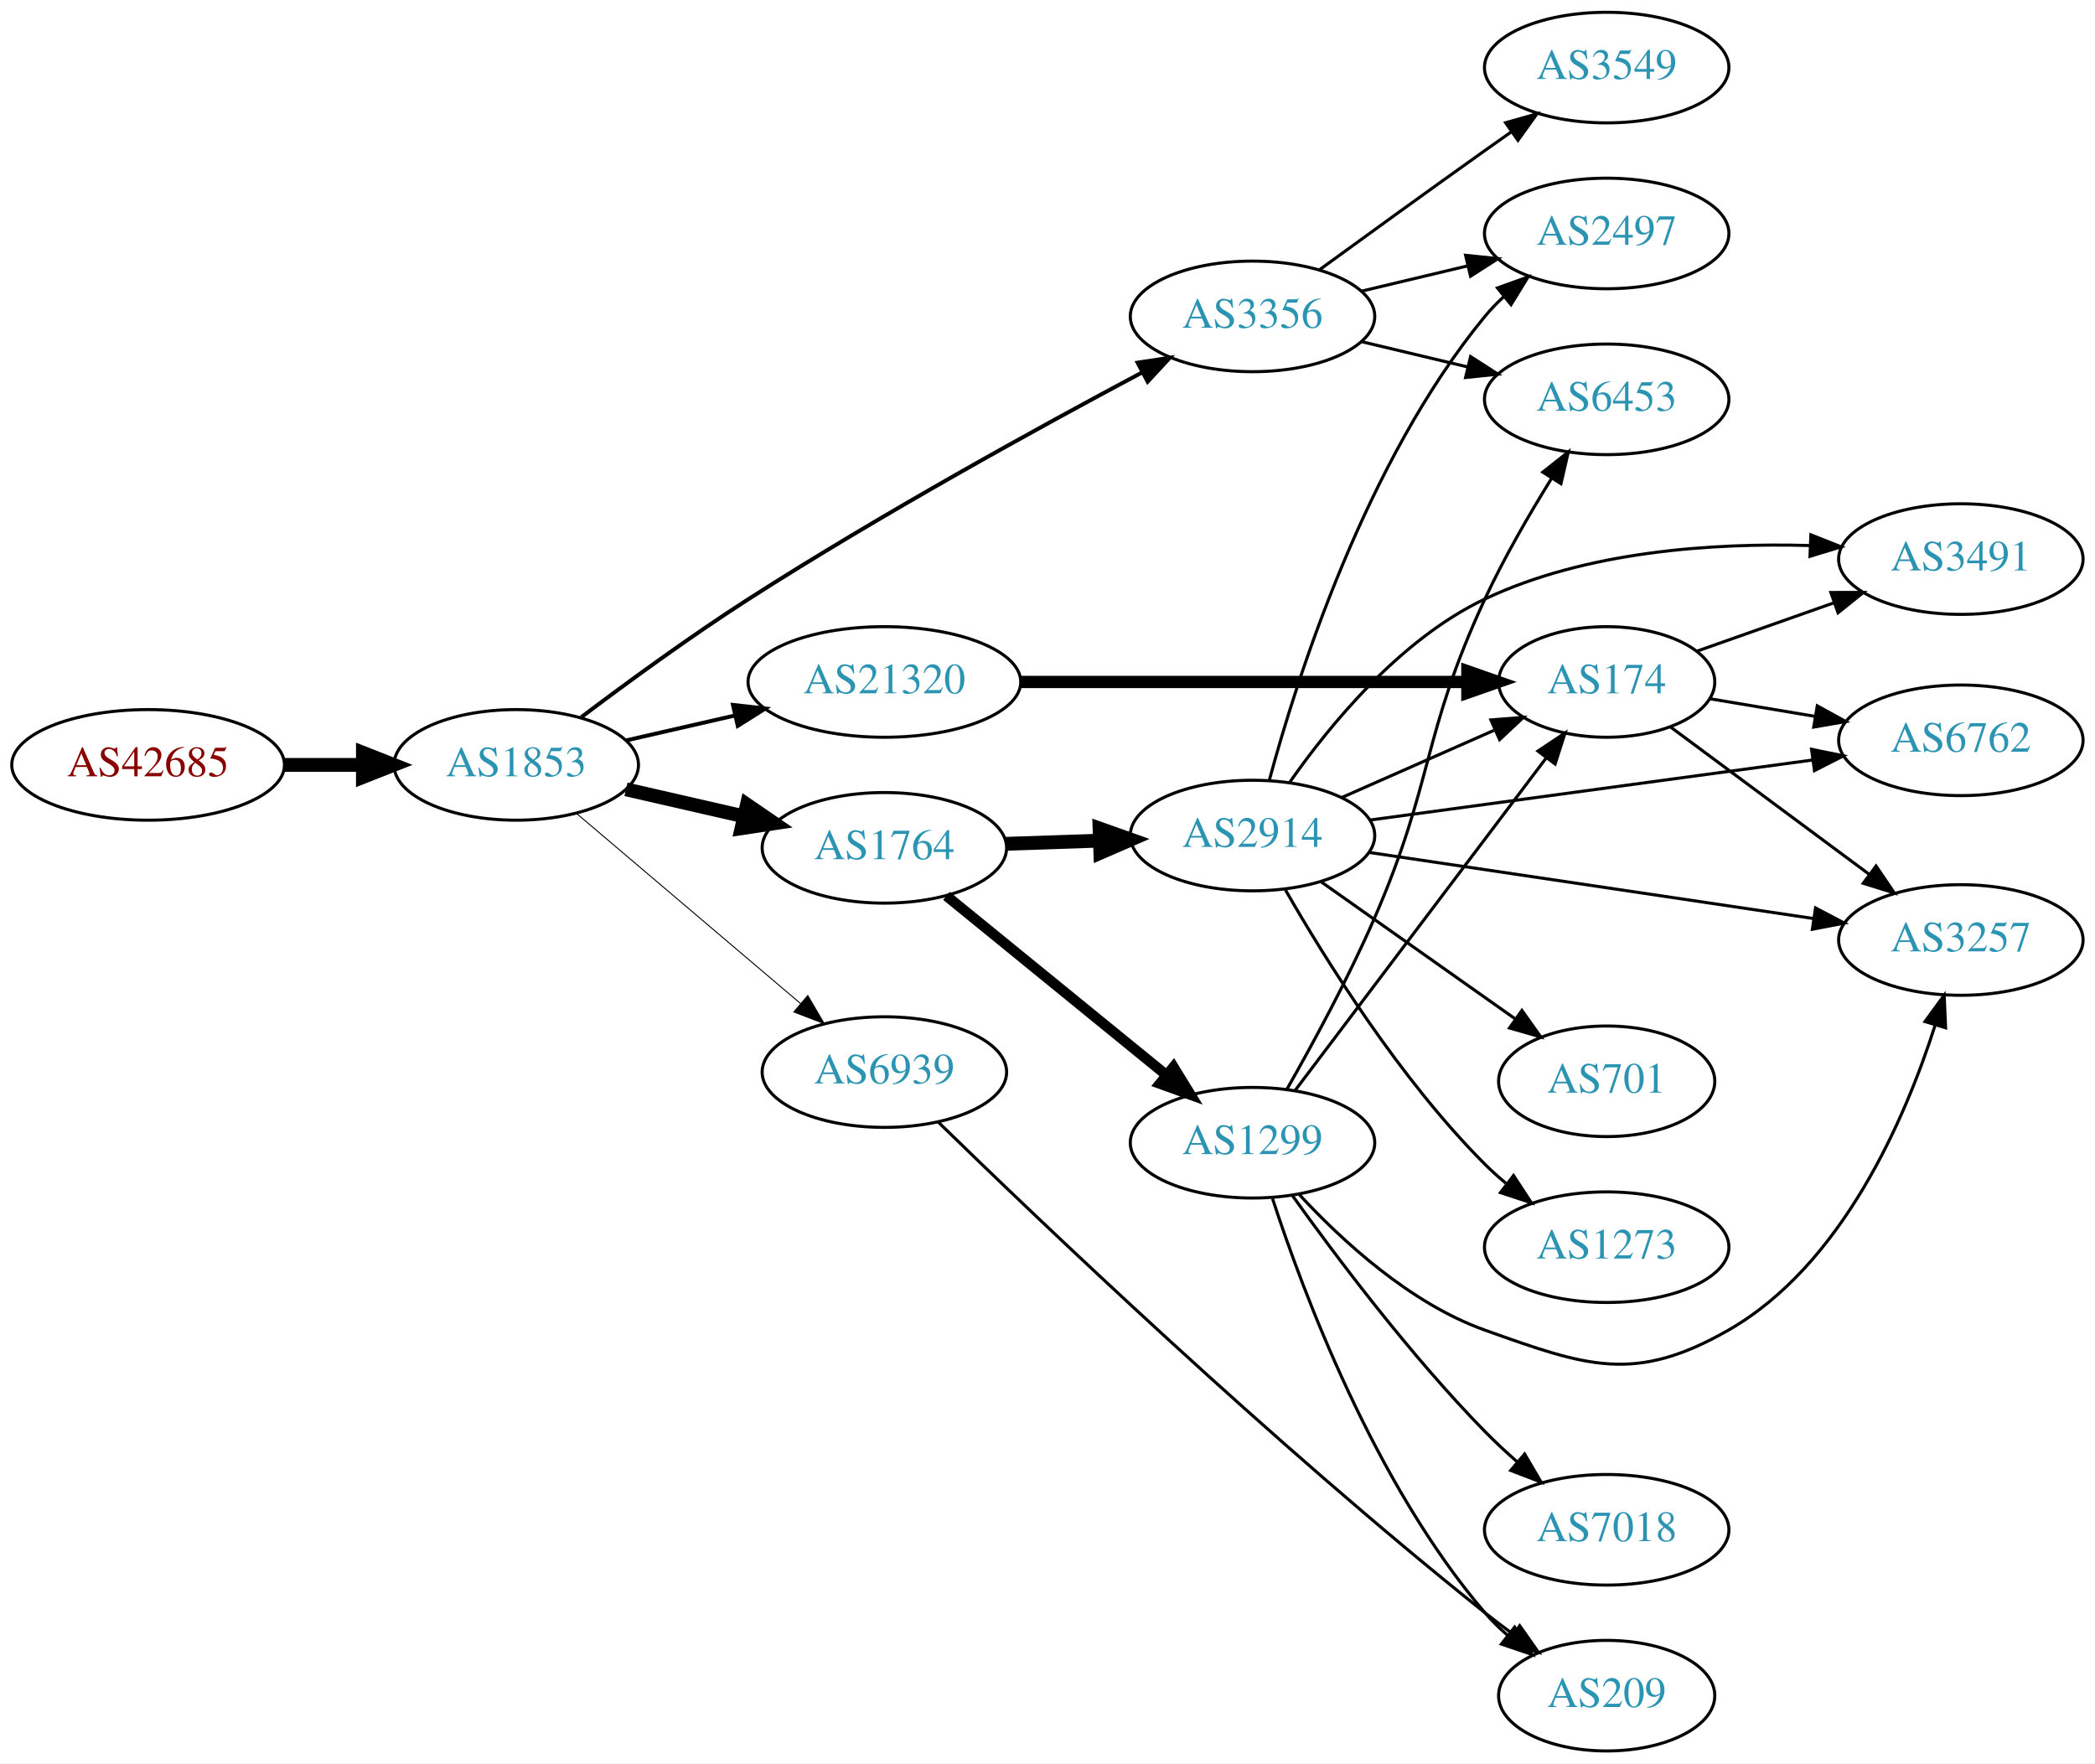
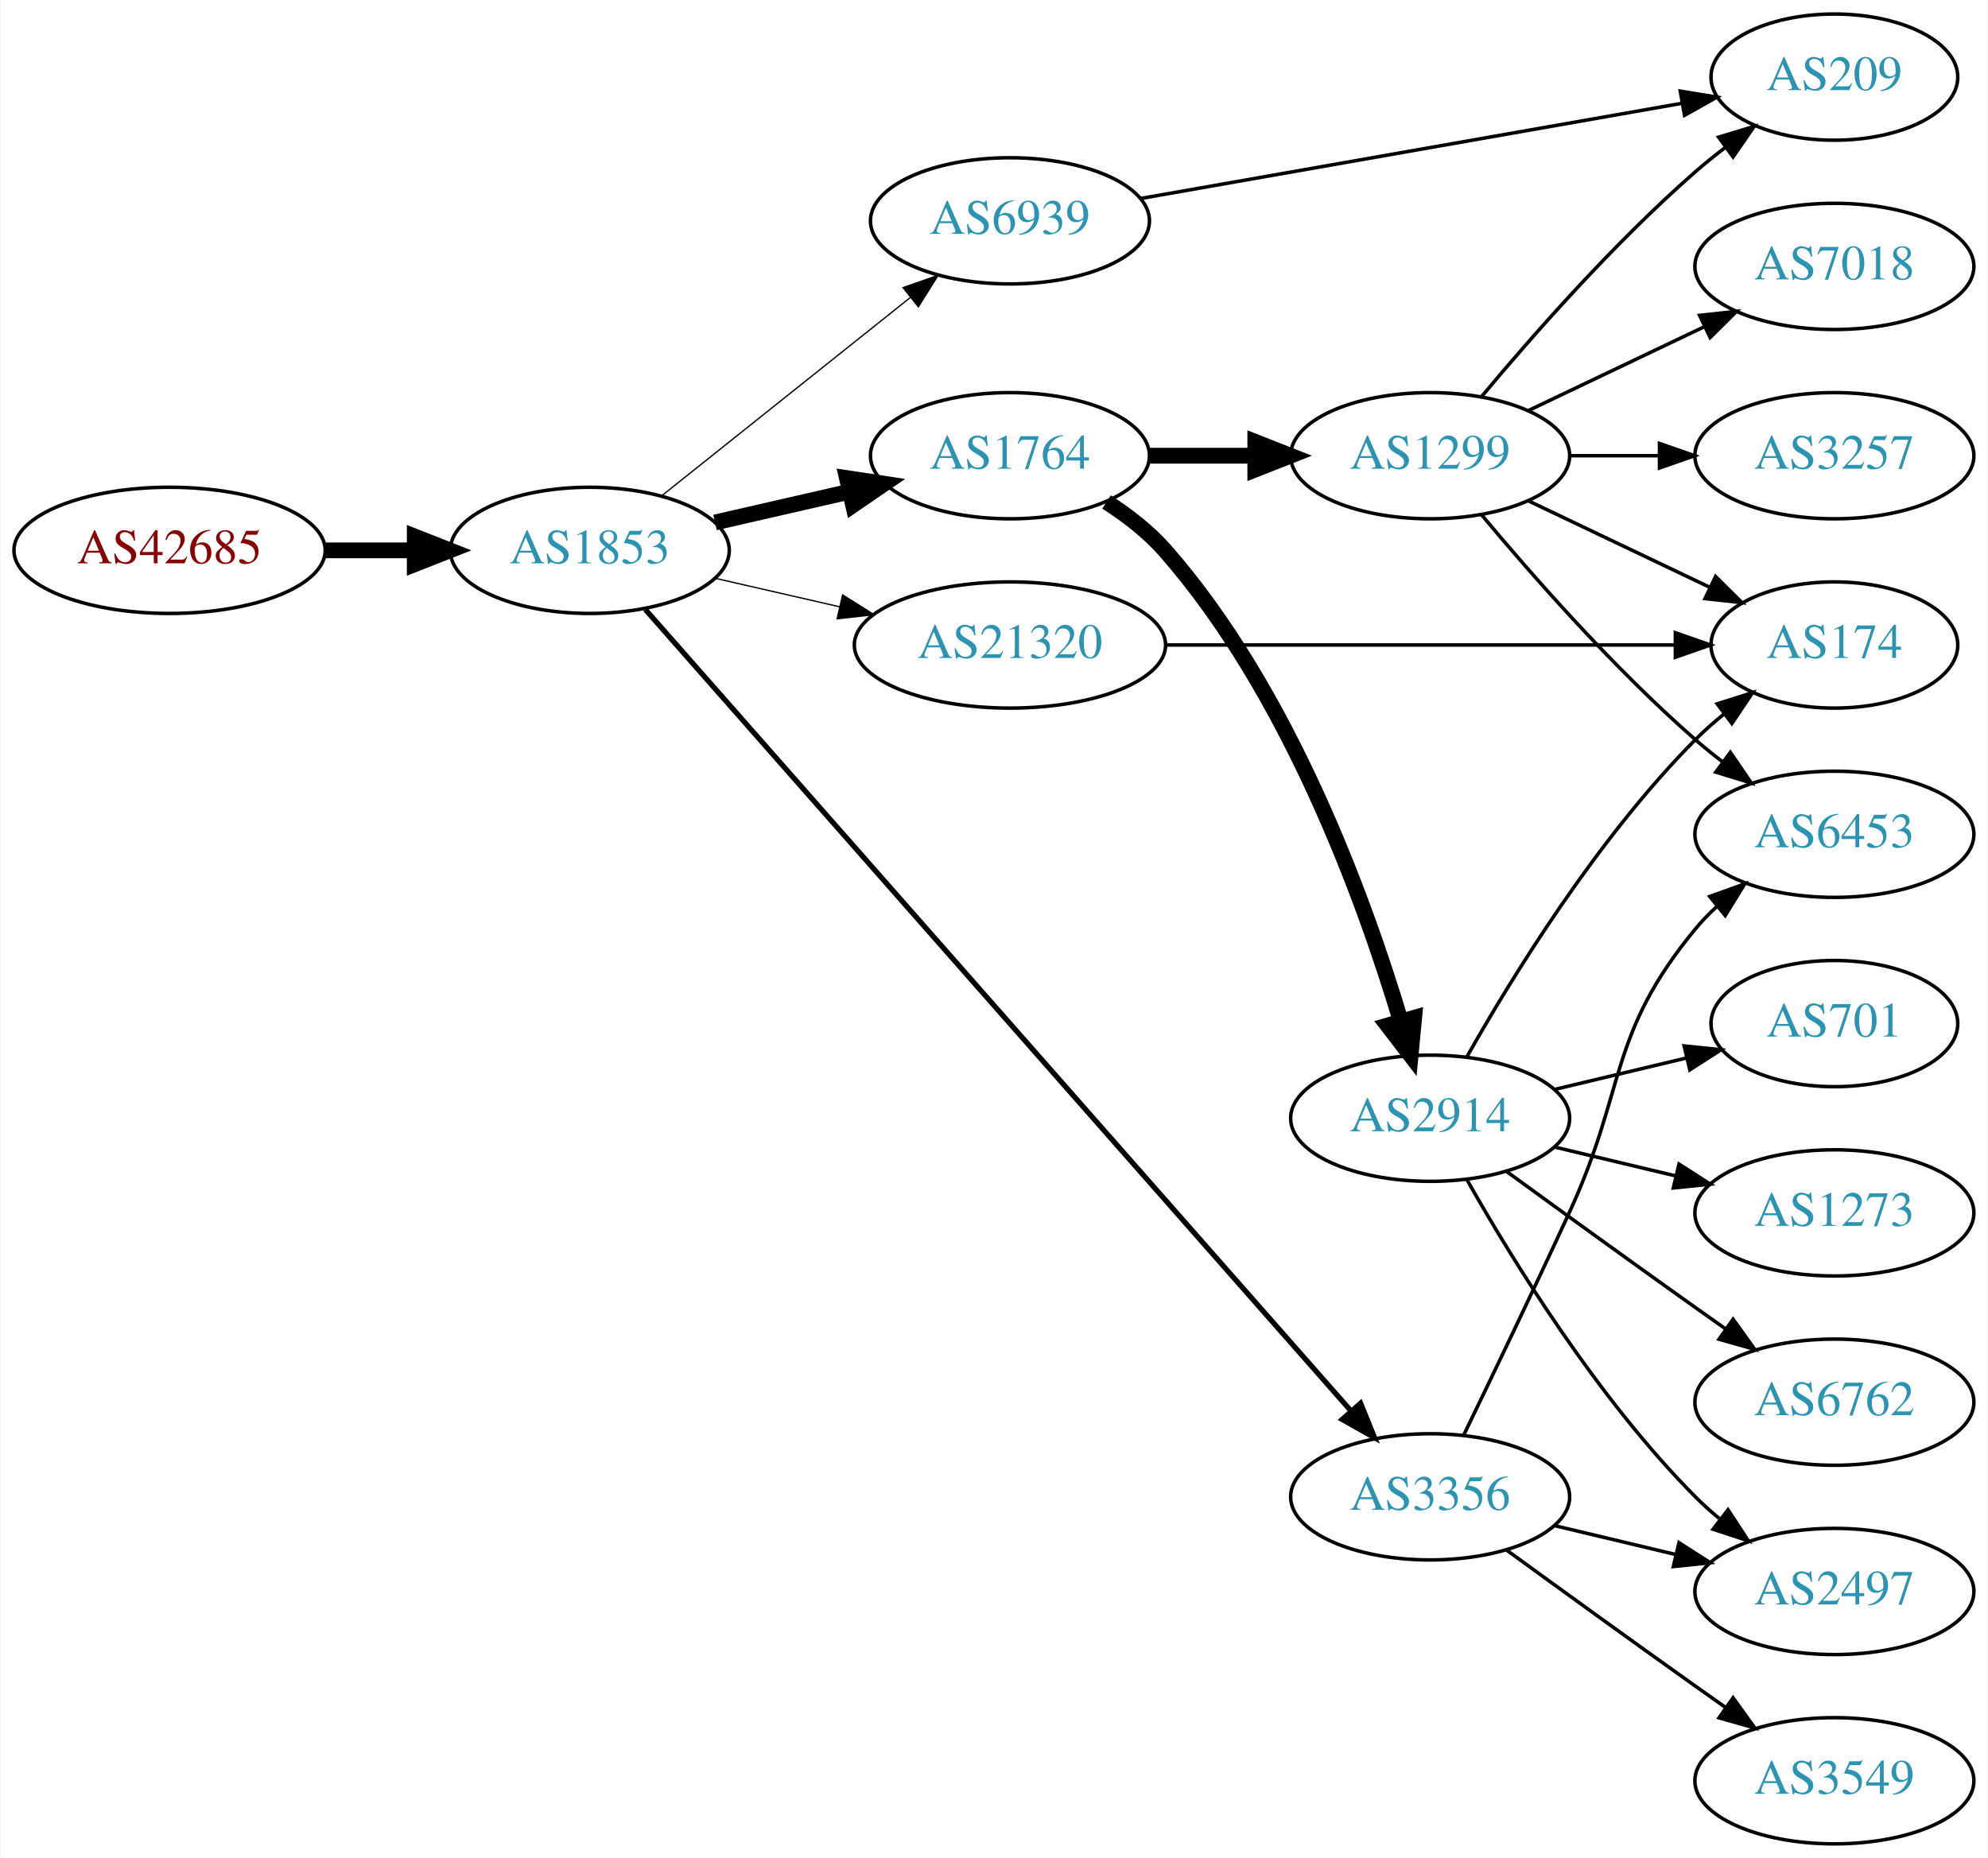
- <svg xmlns="http://www.w3.org/2000/svg" xmlns:xlink="http://www.w3.org/1999/xlink" width="682pt" height="574pt" viewBox="0.00 0.00 681.96 574.00">
-   <g id="graph0" class="graph" transform="scale(1 1) rotate(0) translate(4 570)">
-     <polygon fill="white" stroke="none" points="-4,4 -4,-570 677.956,-570 677.956,4 -4,4" />
+ <svg xmlns="http://www.w3.org/2000/svg" xmlns:xlink="http://www.w3.org/1999/xlink" width="567pt" height="530pt" viewBox="0.00 0.00 566.66 530.00">
+   <g id="graph0" class="graph" transform="scale(1 1) rotate(0) translate(4 526)">
+     <polygon fill="white" stroke="none" points="-4,4 -4,-526 562.663,-526 562.663,4 -4,4" />
    <g id="node1" class="node">
      <g id="a_node1">
        <a xlink:href="/asn/42685" xlink:title="AS42685 ~ Bundeskanzleramt [AT]">
-           <ellipse fill="#ffffff" stroke="black" cx="44.196" cy="-321" rx="44.393" ry="18" />
-           <text text-anchor="middle" x="44.196" y="-317.3" font-family="Times,serif" font-size="14.00" fill="#880000">AS42685</text>
+           <ellipse fill="#ffffff" stroke="black" cx="44.196" cy="-369" rx="44.393" ry="18" />
+           <text text-anchor="middle" x="44.196" y="-365.3" font-family="Times,serif" font-size="14.00" fill="#880000">AS42685</text>
        </a>
      </g>
    </g>
    <g id="node2" class="node">
      <g id="a_node2">
        <a xlink:href="/asn/1853" xlink:title="AS1853 ~ ACOnet Backbone [AT]">
-           <ellipse fill="#ffffff" stroke="black" cx="164.039" cy="-321" rx="39.794" ry="18" />
-           <text text-anchor="middle" x="164.039" y="-317.3" font-family="Times,serif" font-size="14.00" fill="#2c94b3">AS1853</text>
+           <ellipse fill="#ffffff" stroke="black" cx="164.039" cy="-369" rx="39.794" ry="18" />
+           <text text-anchor="middle" x="164.039" y="-365.3" font-family="Times,serif" font-size="14.00" fill="#2c94b3">AS1853</text>
        </a>
      </g>
    </g>
    <g id="edge1" class="edge">
-       <path fill="none" stroke="black" stroke-width="4.5" d="M88.407,-321C96.72,-321 105.482,-321 113.965,-321" />
-       <polygon fill="black" stroke="black" stroke-width="4.5" points="114.123,-324.938 124.123,-321 114.123,-317.063 114.123,-324.938" />
+       <path fill="none" stroke="black" stroke-width="4.5" d="M88.407,-369C96.72,-369 105.482,-369 113.965,-369" />
+       <polygon fill="black" stroke="black" stroke-width="4.5" points="114.123,-372.938 124.123,-369 114.123,-365.063 114.123,-372.938" />
    </g>
    <g id="node3" class="node">
      <g id="a_node3">
-         <a xlink:href="/asn/3356" xlink:title="AS3356 ~ Level 3 Parent, LLC [US]">
-           <ellipse fill="#ffffff" stroke="black" cx="403.724" cy="-467" rx="39.794" ry="18" />
-           <text text-anchor="middle" x="403.724" y="-463.3" font-family="Times,serif" font-size="14.00" fill="#2c94b3">AS3356</text>
+         <a xlink:href="/asn/1764" xlink:title="AS1764 ~ NEXTLAYER-AS [AT]">
+           <ellipse fill="#ffffff" stroke="black" cx="283.881" cy="-396" rx="39.794" ry="18" />
+           <text text-anchor="middle" x="283.881" y="-392.3" font-family="Times,serif" font-size="14.00" fill="#2c94b3">AS1764</text>
        </a>
      </g>
    </g>
    <g id="edge2" class="edge">
-       <path fill="none" stroke="black" stroke-width="1.286" d="M185.201,-336.533C199.982,-347.684 220.698,-362.83 239.685,-375 282.704,-402.574 334.376,-430.979 367.848,-448.794" />
-       <polygon fill="black" stroke="black" stroke-width="1.286" points="366.309,-451.939 376.784,-453.528 369.586,-445.754 366.309,-451.939" />
+       <path fill="none" stroke="black" stroke-width="4.5" d="M199.758,-376.955C211.758,-379.704 225.379,-382.825 238.071,-385.733" />
+       <polygon fill="black" stroke="black" stroke-width="4.5" points="237.376,-389.613 248.003,-388.009 239.135,-381.937 237.376,-389.613" />
    </g>
    <g id="node4" class="node">
      <g id="a_node4">
-         <a xlink:href="/asn/21320" xlink:title="AS21320 ~ GEANT Vereniging [EU]">
-           <ellipse fill="#ffffff" stroke="black" cx="283.881" cy="-348" rx="44.393" ry="18" />
-           <text text-anchor="middle" x="283.881" y="-344.3" font-family="Times,serif" font-size="14.00" fill="#2c94b3">AS21320</text>
+         <a xlink:href="/asn/6939" xlink:title="AS6939 ~ Hurricane Electric LLC [US]">
+           <ellipse fill="#ffffff" stroke="black" cx="283.881" cy="-463" rx="39.794" ry="18" />
+           <text text-anchor="middle" x="283.881" y="-459.3" font-family="Times,serif" font-size="14.00" fill="#2c94b3">AS6939</text>
        </a>
      </g>
    </g>
    <g id="edge3" class="edge">
-       <path fill="none" stroke="black" stroke-width="1.286" d="M199.758,-328.955C210.896,-331.507 223.432,-334.379 235.325,-337.104" />
-       <polygon fill="black" stroke="black" stroke-width="1.286" points="234.59,-340.526 245.119,-339.348 236.153,-333.703 234.59,-340.526" />
+       <path fill="none" stroke="black" stroke-width="0.375" d="M184.498,-384.522C203.859,-399.966 233.74,-423.802 255.493,-441.153" />
+       <polygon fill="black" stroke="black" stroke-width="0.375" points="253.393,-443.955 263.393,-447.455 257.758,-438.483 253.393,-443.955" />
    </g>
    <g id="node5" class="node">
      <g id="a_node5">
-         <a xlink:href="/asn/1764" xlink:title="AS1764 ~ NEXTLAYER-AS [AT]">
-           <ellipse fill="#ffffff" stroke="black" cx="283.881" cy="-294" rx="39.794" ry="18" />
-           <text text-anchor="middle" x="283.881" y="-290.3" font-family="Times,serif" font-size="14.00" fill="#2c94b3">AS1764</text>
+         <a xlink:href="/asn/21320" xlink:title="AS21320 ~ GEANT Vereniging [EU]">
+           <ellipse fill="#ffffff" stroke="black" cx="283.881" cy="-342" rx="44.393" ry="18" />
+           <text text-anchor="middle" x="283.881" y="-338.3" font-family="Times,serif" font-size="14.00" fill="#2c94b3">AS21320</text>
        </a>
      </g>
    </g>
    <g id="edge4" class="edge">
-       <path fill="none" stroke="black" stroke-width="4.5" d="M199.758,-313.045C211.758,-310.296 225.379,-307.175 238.071,-304.267" />
-       <polygon fill="black" stroke="black" stroke-width="4.5" points="239.135,-308.063 248.003,-301.991 237.376,-300.387 239.135,-308.063" />
+       <path fill="none" stroke="black" stroke-width="0.375" d="M199.758,-361.045C210.896,-358.493 223.432,-355.621 235.325,-352.896" />
+       <polygon fill="black" stroke="black" stroke-width="0.375" points="236.153,-356.297 245.119,-350.652 234.59,-349.474 236.153,-356.297" />
    </g>
    <g id="node6" class="node">
      <g id="a_node6">
-         <a xlink:href="/asn/6939" xlink:title="AS6939 ~ Hurricane Electric LLC [US]">
-           <ellipse fill="#ffffff" stroke="black" cx="283.881" cy="-221" rx="39.794" ry="18" />
-           <text text-anchor="middle" x="283.881" y="-217.3" font-family="Times,serif" font-size="14.00" fill="#2c94b3">AS6939</text>
+         <a xlink:href="/asn/3356" xlink:title="AS3356 ~ Level 3 Parent, LLC [US]">
+           <ellipse fill="#ffffff" stroke="black" cx="403.724" cy="-99" rx="39.794" ry="18" />
+           <text text-anchor="middle" x="403.724" y="-95.3" font-family="Times,serif" font-size="14.00" fill="#2c94b3">AS3356</text>
        </a>
      </g>
    </g>
    <g id="edge5" class="edge">
-       <path fill="none" stroke="black" stroke-width="0.321" d="M183.711,-305.155C203.363,-288.478 234.459,-262.091 256.587,-243.313" />
-       <polygon fill="black" stroke="black" stroke-width="0.321" points="258.936,-245.91 264.296,-236.771 254.407,-240.573 258.936,-245.91" />
+       <path fill="none" stroke="black" stroke-width="1.5" d="M179.907,-352.11C220.508,-305.99 333.402,-177.747 381.056,-123.613" />
+       <polygon fill="black" stroke="black" stroke-width="1.5" points="383.881,-125.702 387.861,-115.883 378.626,-121.077 383.881,-125.702" />
    </g>
    <g id="node7" class="node">
      <g id="a_node7">
-         <a xlink:href="/asn/6453" xlink:title="AS6453 ~ TATA COMMUNICATIONS (AMERICA) INC [US]">
-           <ellipse fill="#ffffff" stroke="black" cx="519.017" cy="-440" rx="39.794" ry="18" />
-           <text text-anchor="middle" x="519.017" y="-436.3" font-family="Times,serif" font-size="14.00" fill="#2c94b3">AS6453</text>
+         <a xlink:href="/asn/1299" xlink:title="AS1299 ~ Telia Carrier [EU]">
+           <ellipse fill="#ffffff" stroke="black" cx="403.724" cy="-396" rx="39.794" ry="18" />
+           <text text-anchor="middle" x="403.724" y="-392.3" font-family="Times,serif" font-size="14.00" fill="#2c94b3">AS1299</text>
        </a>
      </g>
    </g>
    <g id="edge6" class="edge">
-       <path fill="none" stroke="black" d="M439.331,-458.752C450.202,-456.162 462.357,-453.265 473.799,-450.538" />
-       <polygon fill="black" stroke="black" points="474.705,-453.92 483.621,-448.197 473.082,-447.111 474.705,-453.92" />
+       <path fill="none" stroke="black" stroke-width="4.5" d="M323.794,-396C333.347,-396 343.697,-396 353.659,-396" />
+       <polygon fill="black" stroke="black" stroke-width="4.5" points="353.852,-399.938 363.852,-396 353.852,-392.063 353.852,-399.938" />
    </g>
    <g id="node8" class="node">
      <g id="a_node8">
-         <a xlink:href="/asn/2497" xlink:title="AS2497 ~ Internet Initiative Japan Inc. [JP]">
-           <ellipse fill="#ffffff" stroke="black" cx="519.017" cy="-494" rx="39.794" ry="18" />
-           <text text-anchor="middle" x="519.017" y="-490.3" font-family="Times,serif" font-size="14.00" fill="#2c94b3">AS2497</text>
+         <a xlink:href="/asn/2914" xlink:title="AS2914 ~ NTT America, Inc. [US]">
+           <ellipse fill="#ffffff" stroke="black" cx="403.724" cy="-207" rx="39.794" ry="18" />
+           <text text-anchor="middle" x="403.724" y="-203.3" font-family="Times,serif" font-size="14.00" fill="#2c94b3">AS2914</text>
        </a>
      </g>
    </g>
    <g id="edge7" class="edge">
-       <path fill="none" stroke="black" d="M439.331,-475.248C450.202,-477.838 462.357,-480.735 473.799,-483.462" />
-       <polygon fill="black" stroke="black" points="473.082,-486.889 483.621,-485.803 474.705,-480.08 473.082,-486.889" />
+       <path fill="none" stroke="black" stroke-width="4.5" d="M311.429,-382.791C317.43,-378.938 323.402,-374.31 328.077,-369 363.316,-328.982 384.921,-269.508 395.291,-234.854" />
+       <polygon fill="black" stroke="black" stroke-width="4.5" points="399.161,-235.646 398.151,-224.946 391.594,-233.462 399.161,-235.646" />
    </g>
    <g id="node9" class="node">
      <g id="a_node9">
-         <a xlink:href="/asn/3549" xlink:title="AS3549 ~ Level 3 Parent, LLC [US]">
-           <ellipse fill="#ffffff" stroke="black" cx="519.017" cy="-548" rx="39.794" ry="18" />
-           <text text-anchor="middle" x="519.017" y="-544.3" font-family="Times,serif" font-size="14.00" fill="#2c94b3">AS3549</text>
+         <a xlink:href="/asn/209" xlink:title="AS209 ~ CenturyLink Communications, LLC [US]">
+           <ellipse fill="#ffffff" stroke="black" cx="519.017" cy="-504" rx="35.194" ry="18" />
+           <text text-anchor="middle" x="519.017" y="-500.3" font-family="Times,serif" font-size="14.00" fill="#2c94b3">AS209</text>
        </a>
      </g>
    </g>
    <g id="edge8" class="edge">
-       <path fill="none" stroke="black" d="M425.572,-482.222C440.506,-493.091 461.12,-508.025 479.37,-521 482.191,-523.005 485.134,-525.085 488.082,-527.159" />
-       <polygon fill="black" stroke="black" points="486.109,-530.05 496.306,-532.926 490.128,-524.319 486.109,-530.05" />
+       <path fill="none" stroke="black" d="M321.053,-469.361C362.819,-476.706 431.434,-488.773 475.657,-496.551" />
+       <polygon fill="black" stroke="black" points="475.068,-500.001 485.524,-498.286 476.281,-493.106 475.068,-500.001" />
    </g>
    <g id="node10" class="node">
      <g id="a_node10">
        <a xlink:href="/asn/174" xlink:title="AS174 ~ Cogent Communications [US]">
-           <ellipse fill="#ffffff" stroke="black" cx="519.017" cy="-348" rx="35.194" ry="18" />
-           <text text-anchor="middle" x="519.017" y="-344.3" font-family="Times,serif" font-size="14.00" fill="#2c94b3">AS174</text>
-         </a>
-       </g>
-     </g>
-     <g id="edge9" class="edge">
-       <path fill="none" stroke="black" stroke-width="4" d="M328.186,-348C369.581,-348 431.706,-348 473.5,-348" />
-       <polygon fill="black" stroke="black" stroke-width="4" points="473.663,-351.5 483.663,-348 473.663,-344.5 473.663,-351.5" />
+           <ellipse fill="#ffffff" stroke="black" cx="519.017" cy="-342" rx="35.194" ry="18" />
+           <text text-anchor="middle" x="519.017" y="-338.3" font-family="Times,serif" font-size="14.00" fill="#2c94b3">AS174</text>
+         </a>
+       </g>
+     </g>
+     <g id="edge14" class="edge">
+       <path fill="none" stroke="black" d="M328.186,-342C369.581,-342 431.706,-342 473.5,-342" />
+       <polygon fill="black" stroke="black" points="473.663,-345.5 483.663,-342 473.663,-338.5 473.663,-345.5" />
+     </g>
+     <g id="node12" class="node">
+       <g id="a_node12">
+         <a xlink:href="/asn/6453" xlink:title="AS6453 ~ TATA COMMUNICATIONS (AMERICA) INC [US]">
+           <ellipse fill="#ffffff" stroke="black" cx="519.017" cy="-288" rx="39.794" ry="18" />
+           <text text-anchor="middle" x="519.017" y="-284.3" font-family="Times,serif" font-size="14.00" fill="#2c94b3">AS6453</text>
+         </a>
+       </g>
+     </g>
+     <g id="edge22" class="edge">
+       <path fill="none" stroke="black" d="M413.305,-116.633C421.229,-132.998 433.265,-158.065 443.37,-180 459.854,-215.781 454.306,-230.606 479.37,-261 481.225,-263.25 483.313,-265.396 485.531,-267.424" />
+       <polygon fill="black" stroke="black" points="483.467,-270.256 493.436,-273.844 487.88,-264.823 483.467,-270.256" />
    </g>
    <g id="node14" class="node">
      <g id="a_node14">
-         <a xlink:href="/asn/1299" xlink:title="AS1299 ~ Telia Carrier [EU]">
-           <ellipse fill="#ffffff" stroke="black" cx="403.724" cy="-198" rx="39.794" ry="18" />
-           <text text-anchor="middle" x="403.724" y="-194.3" font-family="Times,serif" font-size="14.00" fill="#2c94b3">AS1299</text>
-         </a>
-       </g>
-     </g>
-     <g id="edge13" class="edge">
-       <path fill="none" stroke="black" stroke-width="3.375" d="M304.077,-278.362C323.508,-262.533 353.729,-237.914 375.602,-220.095" />
-       <polygon fill="black" stroke="black" stroke-width="3.375" points="377.994,-222.661 383.536,-213.631 373.573,-217.233 377.994,-222.661" />
-     </g>
-     <g id="node15" class="node">
-       <g id="a_node15">
-         <a xlink:href="/asn/2914" xlink:title="AS2914 ~ NTT America, Inc. [US]">
-           <ellipse fill="#ffffff" stroke="black" cx="403.724" cy="-298" rx="39.794" ry="18" />
-           <text text-anchor="middle" x="403.724" y="-294.3" font-family="Times,serif" font-size="14.00" fill="#2c94b3">AS2914</text>
-         </a>
-       </g>
-     </g>
-     <g id="edge14" class="edge">
-       <path fill="none" stroke="black" stroke-width="4.5" d="M323.467,-295.31C333.234,-295.641 343.85,-296.002 354.044,-296.348" />
-       <polygon fill="black" stroke="black" stroke-width="4.5" points="353.923,-300.283 364.051,-296.687 354.19,-292.413 353.923,-300.283" />
+         <a xlink:href="/asn/2497" xlink:title="AS2497 ~ Internet Initiative Japan Inc. [JP]">
+           <ellipse fill="#ffffff" stroke="black" cx="519.017" cy="-72" rx="39.794" ry="18" />
+           <text text-anchor="middle" x="519.017" y="-68.3" font-family="Times,serif" font-size="14.00" fill="#2c94b3">AS2497</text>
+         </a>
+       </g>
+     </g>
+     <g id="edge21" class="edge">
+       <path fill="none" stroke="black" d="M439.331,-90.752C450.202,-88.162 462.357,-85.265 473.799,-82.538" />
+       <polygon fill="black" stroke="black" points="474.705,-85.92 483.621,-80.197 473.082,-79.111 474.705,-85.92" />
    </g>
    <g id="node18" class="node">
      <g id="a_node18">
-         <a xlink:href="/asn/209" xlink:title="AS209 ~ CenturyLink Communications, LLC [US]">
-           <ellipse fill="#ffffff" stroke="black" cx="519.017" cy="-18" rx="35.194" ry="18" />
-           <text text-anchor="middle" x="519.017" y="-14.3" font-family="Times,serif" font-size="14.00" fill="#2c94b3">AS209</text>
-         </a>
-       </g>
-     </g>
-     <g id="edge27" class="edge">
-       <path fill="none" stroke="black" d="M301.42,-204.717C334.209,-172.736 410.271,-100.046 479.37,-45 482.295,-42.67 485.407,-40.312 488.546,-38.01" />
-       <polygon fill="black" stroke="black" points="490.707,-40.767 496.808,-32.104 486.637,-35.072 490.707,-40.767" />
+         <a xlink:href="/asn/3549" xlink:title="AS3549 ~ Level 3 Parent, LLC [US]">
+           <ellipse fill="#ffffff" stroke="black" cx="519.017" cy="-18" rx="39.794" ry="18" />
+           <text text-anchor="middle" x="519.017" y="-14.3" font-family="Times,serif" font-size="14.00" fill="#2c94b3">AS3549</text>
+         </a>
+       </g>
+     </g>
+     <g id="edge20" class="edge">
+       <path fill="none" stroke="black" d="M425.572,-83.778C440.506,-72.909 461.12,-57.975 479.37,-45 482.191,-42.995 485.134,-40.915 488.082,-38.841" />
+       <polygon fill="black" stroke="black" points="490.128,-41.681 496.306,-33.074 486.109,-35.95 490.128,-41.681" />
+     </g>
+     <g id="edge12" class="edge">
+       <path fill="none" stroke="black" d="M418.354,-412.817C432.636,-429.929 456.183,-456.745 479.37,-477 482.04,-479.332 484.913,-481.648 487.843,-483.886" />
+       <polygon fill="black" stroke="black" points="485.994,-486.87 496.134,-489.939 490.121,-481.216 485.994,-486.87" />
+     </g>
+     <g id="edge9" class="edge">
+       <path fill="none" stroke="black" d="M431.86,-383.066C447.292,-375.71 466.778,-366.423 483.313,-358.541" />
+       <polygon fill="black" stroke="black" points="485.133,-361.551 492.654,-354.089 482.121,-355.232 485.133,-361.551" />
    </g>
    <g id="node11" class="node">
      <g id="a_node11">
-         <a xlink:href="/asn/3491" xlink:title="AS3491 ~ PCCW Global, Inc. [US]">
-           <ellipse fill="#ffffff" stroke="black" cx="634.31" cy="-388" rx="39.794" ry="18" />
-           <text text-anchor="middle" x="634.31" y="-384.3" font-family="Times,serif" font-size="14.00" fill="#2c94b3">AS3491</text>
+         <a xlink:href="/asn/7018" xlink:title="AS7018 ~ AT&amp;T Services, Inc. [US]">
+           <ellipse fill="#ffffff" stroke="black" cx="519.017" cy="-450" rx="39.794" ry="18" />
+           <text text-anchor="middle" x="519.017" y="-446.3" font-family="Times,serif" font-size="14.00" fill="#2c94b3">AS7018</text>
        </a>
      </g>
    </g>
    <g id="edge10" class="edge">
-       <path fill="none" stroke="black" d="M548.313,-357.991C561.861,-362.774 578.325,-368.587 593.141,-373.818" />
-       <polygon fill="black" stroke="black" points="591.998,-377.126 602.593,-377.155 594.328,-370.525 591.998,-377.126" />
-     </g>
-     <g id="node12" class="node">
-       <g id="a_node12">
-         <a xlink:href="/asn/6762" xlink:title="AS6762 ~ TELECOM ITALIA SPARKLE S.p.A. [IT]">
-           <ellipse fill="#ffffff" stroke="black" cx="634.31" cy="-329" rx="39.794" ry="18" />
-           <text text-anchor="middle" x="634.31" y="-325.3" font-family="Times,serif" font-size="14.00" fill="#2c94b3">AS6762</text>
-         </a>
-       </g>
+       <path fill="none" stroke="black" d="M431.86,-408.934C446.854,-416.081 465.675,-425.052 481.898,-432.785" />
+       <polygon fill="black" stroke="black" points="480.569,-436.028 491.102,-437.171 483.581,-429.709 480.569,-436.028" />
    </g>
    <g id="edge11" class="edge">
-       <path fill="none" stroke="black" d="M552.482,-342.555C563.203,-340.757 575.347,-338.721 586.903,-336.783" />
-       <polygon fill="black" stroke="black" points="587.573,-340.219 596.857,-335.113 586.415,-333.316 587.573,-340.219" />
+       <path fill="none" stroke="black" d="M418.354,-379.183C432.636,-362.071 456.183,-335.255 479.37,-315 481.836,-312.846 484.475,-310.706 487.172,-308.628" />
+       <polygon fill="black" stroke="black" points="489.345,-311.375 495.326,-302.63 485.197,-305.736 489.345,-311.375" />
    </g>
    <g id="node13" class="node">
      <g id="a_node13">
        <a xlink:href="/asn/3257" xlink:title="AS3257 ~ GTT [DE]">
-           <ellipse fill="#ffffff" stroke="black" cx="634.31" cy="-264" rx="39.794" ry="18" />
-           <text text-anchor="middle" x="634.31" y="-260.3" font-family="Times,serif" font-size="14.00" fill="#2c94b3">AS3257</text>
-         </a>
-       </g>
-     </g>
-     <g id="edge12" class="edge">
-       <path fill="none" stroke="black" d="M539.751,-333.368C557.613,-320.125 584.148,-300.451 604.402,-285.434" />
-       <polygon fill="black" stroke="black" points="606.705,-288.083 612.654,-279.315 602.536,-282.46 606.705,-288.083" />
-     </g>
-     <g id="edge23" class="edge">
-       <path fill="none" stroke="black" d="M414.87,-215.328C423.158,-229.89 434.852,-251.405 443.37,-271 462.871,-315.858 458.765,-330.639 479.37,-375 485.567,-388.341 493.743,-402.456 500.978,-414.111" />
-       <polygon fill="black" stroke="black" points="498.217,-416.293 506.523,-422.869 504.131,-412.548 498.217,-416.293" />
-     </g>
-     <g id="edge24" class="edge">
-       <path fill="none" stroke="black" d="M417.5,-214.915C437.494,-241.388 476.279,-292.739 499.387,-323.334" />
-       <polygon fill="black" stroke="black" points="496.64,-325.505 505.46,-331.375 502.226,-321.286 496.64,-325.505" />
-     </g>
-     <g id="edge25" class="edge">
-       <path fill="none" stroke="black" d="M419.003,-181.076C432.726,-166.238 454.936,-145.714 479.37,-137 512.564,-125.162 528.075,-119.498 558.663,-137 595.759,-158.225 616.232,-205.856 625.977,-236.374" />
-       <polygon fill="black" stroke="black" points="622.643,-237.44 628.88,-246.005 629.345,-235.421 622.643,-237.44" />
-     </g>
-     <g id="edge22" class="edge">
-       <path fill="none" stroke="black" d="M410.241,-179.801C420.178,-149.282 443.452,-87.005 479.37,-45 481.551,-42.45 484.025,-40.023 486.641,-37.747" />
-       <polygon fill="black" stroke="black" points="489.046,-40.31 494.771,-31.395 484.736,-34.794 489.046,-40.31" />
-     </g>
-     <g id="node19" class="node">
-       <g id="a_node19">
-         <a xlink:href="/asn/7018" xlink:title="AS7018 ~ AT&amp;T Services, Inc. [US]">
-           <ellipse fill="#ffffff" stroke="black" cx="519.017" cy="-72" rx="39.794" ry="18" />
-           <text text-anchor="middle" x="519.017" y="-68.3" font-family="Times,serif" font-size="14.00" fill="#2c94b3">AS7018</text>
-         </a>
-       </g>
-     </g>
-     <g id="edge26" class="edge">
-       <path fill="none" stroke="black" d="M416.686,-180.829C430.67,-161.286 455.015,-128.859 479.37,-104 482.613,-100.691 486.176,-97.375 489.787,-94.199" />
-       <polygon fill="black" stroke="black" points="492.296,-96.66 497.662,-87.524 487.77,-91.32 492.296,-96.66" />
+           <ellipse fill="#ffffff" stroke="black" cx="519.017" cy="-396" rx="39.794" ry="18" />
+           <text text-anchor="middle" x="519.017" y="-392.3" font-family="Times,serif" font-size="14.00" fill="#2c94b3">AS3257</text>
+         </a>
+       </g>
+     </g>
+     <g id="edge13" class="edge">
+       <path fill="none" stroke="black" d="M443.396,-396C451.599,-396 460.363,-396 468.895,-396" />
+       <polygon fill="black" stroke="black" points="469.134,-399.5 479.134,-396 469.134,-392.5 469.134,-399.5" />
    </g>
    <g id="edge19" class="edge">
-       <path fill="none" stroke="black" d="M409.189,-316.003C418.052,-348.901 440.447,-419.691 479.37,-467 481.223,-469.252 483.308,-471.4 485.526,-473.429" />
-       <polygon fill="black" stroke="black" points="483.46,-476.26 493.428,-479.85 487.874,-470.828 483.46,-476.26" />
-     </g>
-     <g id="edge18" class="edge">
-       <path fill="none" stroke="black" d="M432.729,-310.36C447.706,-316.969 466.307,-325.179 482.313,-332.243" />
-       <polygon fill="black" stroke="black" points="481.325,-335.633 491.887,-336.468 484.152,-329.228 481.325,-335.633" />
-     </g>
-     <g id="edge20" class="edge">
-       <path fill="none" stroke="black" d="M415.791,-315.284C428.624,-333.659 451.61,-361.843 479.37,-375 512.25,-390.583 553.513,-393.301 585.04,-392.413" />
-       <polygon fill="black" stroke="black" points="585.486,-395.897 595.332,-391.987 585.196,-388.903 585.486,-395.897" />
+       <path fill="none" stroke="black" d="M414.184,-224.49C426.965,-247.096 451.398,-286.886 479.37,-315 481.871,-317.513 484.631,-319.949 487.492,-322.261" />
+       <polygon fill="black" stroke="black" points="485.591,-325.21 495.689,-328.413 489.793,-319.611 485.591,-325.21" />
    </g>
    <g id="edge15" class="edge">
-       <path fill="none" stroke="black" d="M441.959,-303.05C481.228,-308.375 543.214,-316.782 585.939,-322.576" />
-       <polygon fill="black" stroke="black" points="585.711,-326.077 596.091,-323.952 586.652,-319.14 585.711,-326.077" />
-     </g>
-     <g id="edge17" class="edge">
-       <path fill="none" stroke="black" d="M441.704,-292.5C481.126,-286.636 543.649,-277.336 586.483,-270.965" />
-       <polygon fill="black" stroke="black" points="587.006,-274.426 596.383,-269.493 585.976,-267.502 587.006,-274.426" />
+       <path fill="none" stroke="black" d="M414.184,-189.51C426.965,-166.904 451.398,-127.114 479.37,-99 481.481,-96.879 483.777,-94.812 486.163,-92.829" />
+       <polygon fill="black" stroke="black" points="488.678,-95.31 494.478,-86.444 484.415,-89.758 488.678,-95.31" />
+     </g>
+     <g id="node15" class="node">
+       <g id="a_node15">
+         <a xlink:href="/asn/701" xlink:title="AS701 ~ UUNET [US]">
+           <ellipse fill="#ffffff" stroke="black" cx="519.017" cy="-234" rx="35.194" ry="18" />
+           <text text-anchor="middle" x="519.017" y="-230.3" font-family="Times,serif" font-size="14.00" fill="#2c94b3">AS701</text>
+         </a>
+       </g>
+     </g>
+     <g id="edge16" class="edge">
+       <path fill="none" stroke="black" d="M439.331,-215.248C451.125,-218.058 464.43,-221.229 476.698,-224.153" />
+       <polygon fill="black" stroke="black" points="476.164,-227.624 486.703,-226.537 477.787,-220.814 476.164,-227.624" />
    </g>
    <g id="node16" class="node">
      <g id="a_node16">
-         <a xlink:href="/asn/701" xlink:title="AS701 ~ UUNET [US]">
-           <ellipse fill="#ffffff" stroke="black" cx="519.017" cy="-218" rx="35.194" ry="18" />
-           <text text-anchor="middle" x="519.017" y="-214.3" font-family="Times,serif" font-size="14.00" fill="#2c94b3">AS701</text>
-         </a>
-       </g>
-     </g>
-     <g id="edge16" class="edge">
-       <path fill="none" stroke="black" d="M426.033,-282.953C443.901,-270.336 469.577,-252.205 489.264,-238.303" />
-       <polygon fill="black" stroke="black" points="491.416,-241.068 497.566,-232.441 487.378,-235.35 491.416,-241.068" />
+         <a xlink:href="/asn/1273" xlink:title="AS1273 ~ Vodafone Group PLC [EU]">
+           <ellipse fill="#ffffff" stroke="black" cx="519.017" cy="-180" rx="39.794" ry="18" />
+           <text text-anchor="middle" x="519.017" y="-176.3" font-family="Times,serif" font-size="14.00" fill="#2c94b3">AS1273</text>
+         </a>
+       </g>
+     </g>
+     <g id="edge17" class="edge">
+       <path fill="none" stroke="black" d="M439.331,-198.752C450.202,-196.162 462.357,-193.265 473.799,-190.538" />
+       <polygon fill="black" stroke="black" points="474.705,-193.92 483.621,-188.197 473.082,-187.111 474.705,-193.92" />
    </g>
    <g id="node17" class="node">
      <g id="a_node17">
-         <a xlink:href="/asn/1273" xlink:title="AS1273 ~ Vodafone Group PLC [EU]">
-           <ellipse fill="#ffffff" stroke="black" cx="519.017" cy="-164" rx="39.794" ry="18" />
-           <text text-anchor="middle" x="519.017" y="-160.3" font-family="Times,serif" font-size="14.00" fill="#2c94b3">AS1273</text>
-         </a>
-       </g>
-     </g>
-     <g id="edge21" class="edge">
-       <path fill="none" stroke="black" d="M414.441,-280.291C427.32,-257.838 451.672,-218.717 479.37,-191 481.486,-188.883 483.785,-186.82 486.173,-184.839" />
-       <polygon fill="black" stroke="black" points="488.687,-187.321 494.492,-178.458 484.427,-181.767 488.687,-187.321" />
+         <a xlink:href="/asn/6762" xlink:title="AS6762 ~ TELECOM ITALIA SPARKLE S.p.A. [IT]">
+           <ellipse fill="#ffffff" stroke="black" cx="519.017" cy="-126" rx="39.794" ry="18" />
+           <text text-anchor="middle" x="519.017" y="-122.3" font-family="Times,serif" font-size="14.00" fill="#2c94b3">AS6762</text>
+         </a>
+       </g>
+     </g>
+     <g id="edge18" class="edge">
+       <path fill="none" stroke="black" d="M425.572,-191.778C440.506,-180.909 461.12,-165.975 479.37,-153 482.191,-150.995 485.134,-148.915 488.082,-146.841" />
+       <polygon fill="black" stroke="black" points="490.128,-149.681 496.306,-141.074 486.109,-143.95 490.128,-149.681" />
    </g>
  </g>
</svg>
